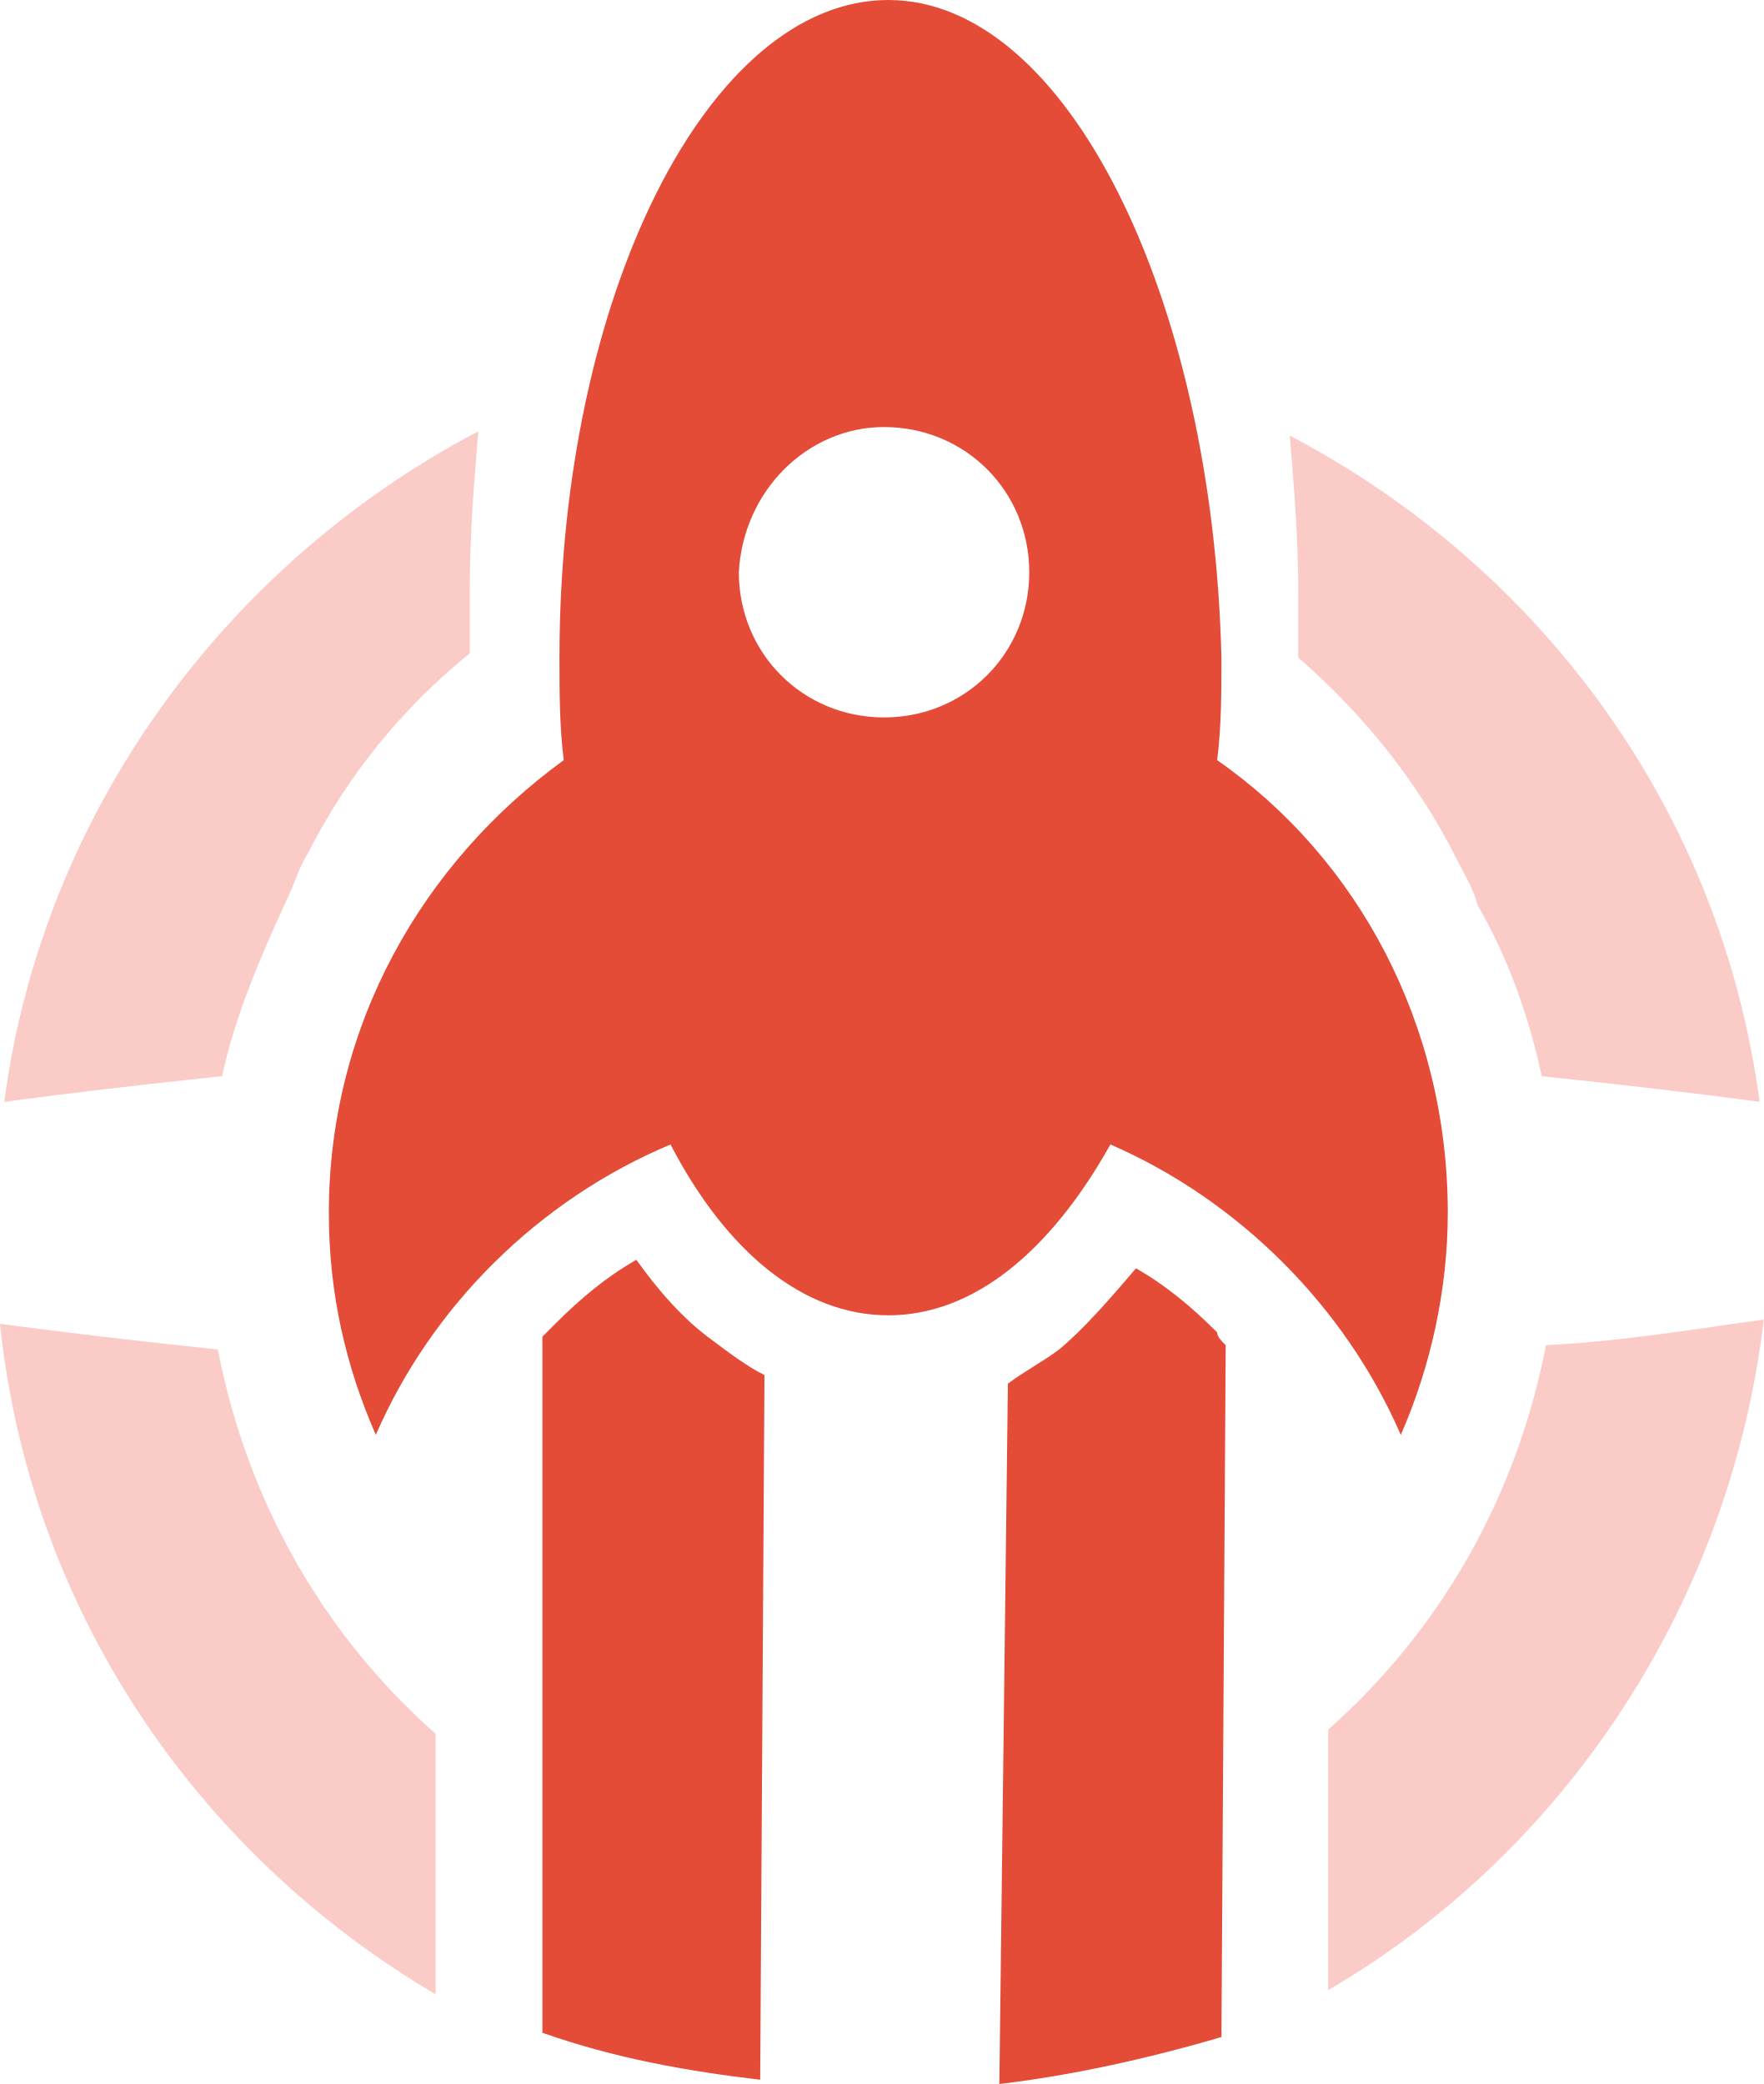
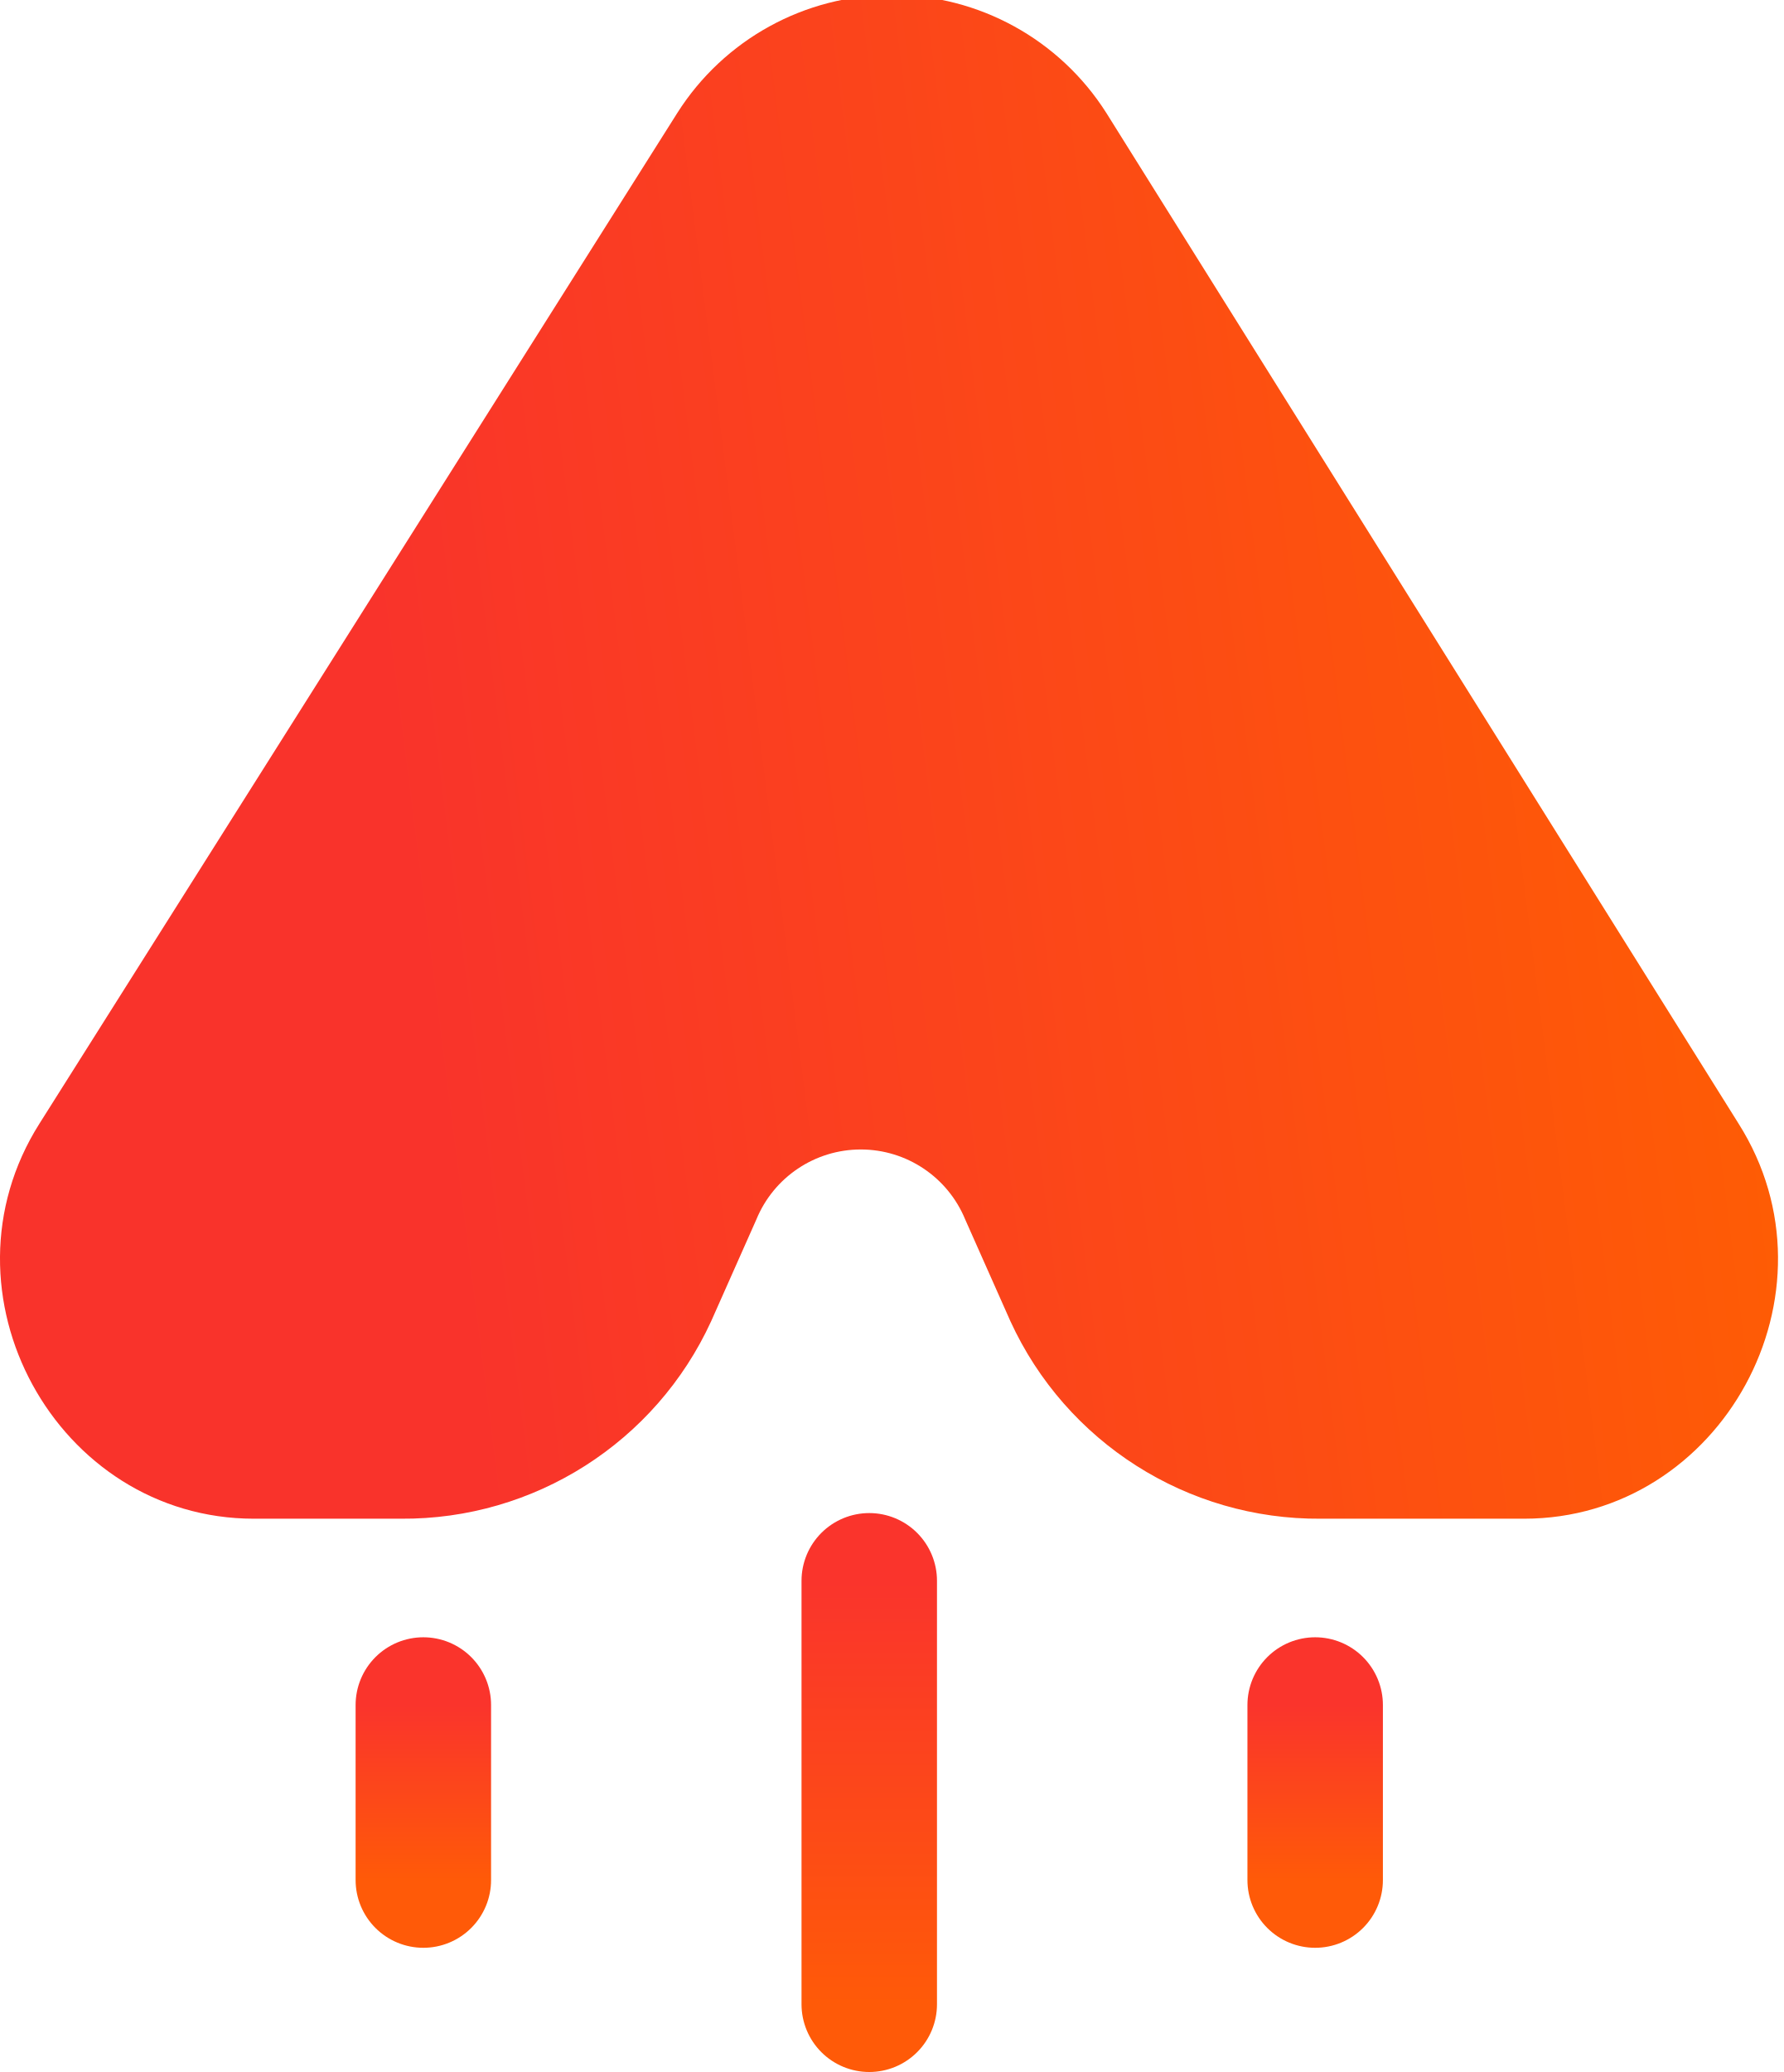
- <svg xmlns="http://www.w3.org/2000/svg" viewBox="0 0 24.78 29.28">
-   <path d="M14.04 29.28c1.02-.12 2.1-.36 3.12-.66l.06-9.72c-.06-.06-.12-.12-.12-.18-.36-.36-.72-.66-1.14-.9-.36.42-.72.84-1.08 1.14-.24.18-.48.3-.72.48zm-6.42-.72c1.02.36 2.04.54 3.06.66l.06-9.9c-.24-.12-.48-.3-.72-.48-.42-.3-.78-.72-1.08-1.14-.42.24-.78.54-1.14.9l-.18.18z" fill="#e44c38" />
-   <path d="M12.48 0C9.96 0 7.86 4.14 7.86 9.24c0 .48 0 .96.06 1.44-1.98 1.44-3.3 3.72-3.3 6.36 0 1.14.24 2.16.66 3.12.78-1.8 2.28-3.3 4.14-4.08.78 1.5 1.86 2.4 3.06 2.4s2.28-.9 3.12-2.4c1.8.78 3.3 2.28 4.08 4.08.42-.96.66-2.04.66-3.12 0-2.64-1.26-4.98-3.24-6.36.06-.48.06-.96.06-1.44C17.04 4.2 15 0 12.48 0zm-.06 6c1.14 0 2.04.9 2.04 2.04s-.9 2.04-2.04 2.04-2.04-.9-2.04-2.04C10.44 6.9 11.34 6 12.42 6z" fill="#e44c38" />
-   <path d="M6.12 24.36c-1.56-1.38-2.64-3.24-3.06-5.4C1.92 18.84.9 18.72 0 18.6c.42 4.02 2.76 7.44 6.12 9.42zm-3-9.24c.18-.84.54-1.68.9-2.46.12-.24.18-.48.3-.66A8.604 8.604 0 0 1 6.6 9.18v-.9c0-.78.06-1.5.12-2.22C3.18 7.92.6 11.4.06 15.48c.9-.12 1.92-.24 3.06-.36zm15.54 12.84c3.3-1.92 5.64-5.4 6.12-9.42-.9.12-1.92.3-3.06.36-.42 2.16-1.5 4.02-3.06 5.4zm6.06-12.48c-.54-4.08-3.06-7.5-6.6-9.36.06.72.12 1.44.12 2.22v.9c.9.78 1.68 1.74 2.22 2.82.12.24.24.42.3.66.42.72.72 1.56.9 2.4 1.14.12 2.16.24 3.06.36z" fill="#fbcbc7" />
+ <svg xmlns="http://www.w3.org/2000/svg" fill="none" viewBox="0 0 31.6 36.7">
+   <path stroke="url(#a)" stroke-linecap="round" stroke-width="2.4" d="M15.4 28v7.5" />
+   <path stroke="url(#b)" stroke-linecap="round" stroke-width="2.4" d="M7.5 30.2v3.1" />
+   <path stroke="url(#c)" stroke-linecap="round" stroke-width="2.4" d="M23.3 30.2v3.1" />
+   <path fill="url(#d)" d="M19.6 2A4.5 4.5 0 0 0 12 2L.7 19.9c-1.9 3 .3 7 3.8 7h2.6a6 6 0 0 0 5.5-3.5l.8-1.8a2 2 0 0 1 3.7 0l.8 1.8a6 6 0 0 0 5.5 3.5H27c3.5 0 5.7-4 3.8-7z" />
+   <defs>
+     <linearGradient id="a" x1="15.9" x2="15.9" y1="28" y2="35.5" gradientUnits="userSpaceOnUse">
+       <stop stop-color="#FA342C" />
+       <stop offset="1" stop-color="#FF5A08" />
+     </linearGradient>
+     <linearGradient id="b" x1="8" x2="8" y1="30.2" y2="33.3" gradientUnits="userSpaceOnUse">
+       <stop stop-color="#FA342C" />
+       <stop offset="1" stop-color="#FF5A08" />
+     </linearGradient>
+     <linearGradient id="c" x1="23.8" x2="23.8" y1="30.2" y2="33.3" gradientUnits="userSpaceOnUse">
+       <stop stop-color="#FA342C" />
+       <stop offset="1" stop-color="#FF5A08" />
+     </linearGradient>
+     <linearGradient id="d" x1="8.6" x2="34.6" y1="26.8" y2="23.5" gradientUnits="userSpaceOnUse">
+       <stop stop-color="#F9332B" />
+       <stop offset="1" stop-color="#FF6100" />
+     </linearGradient>
+   </defs>
</svg>
